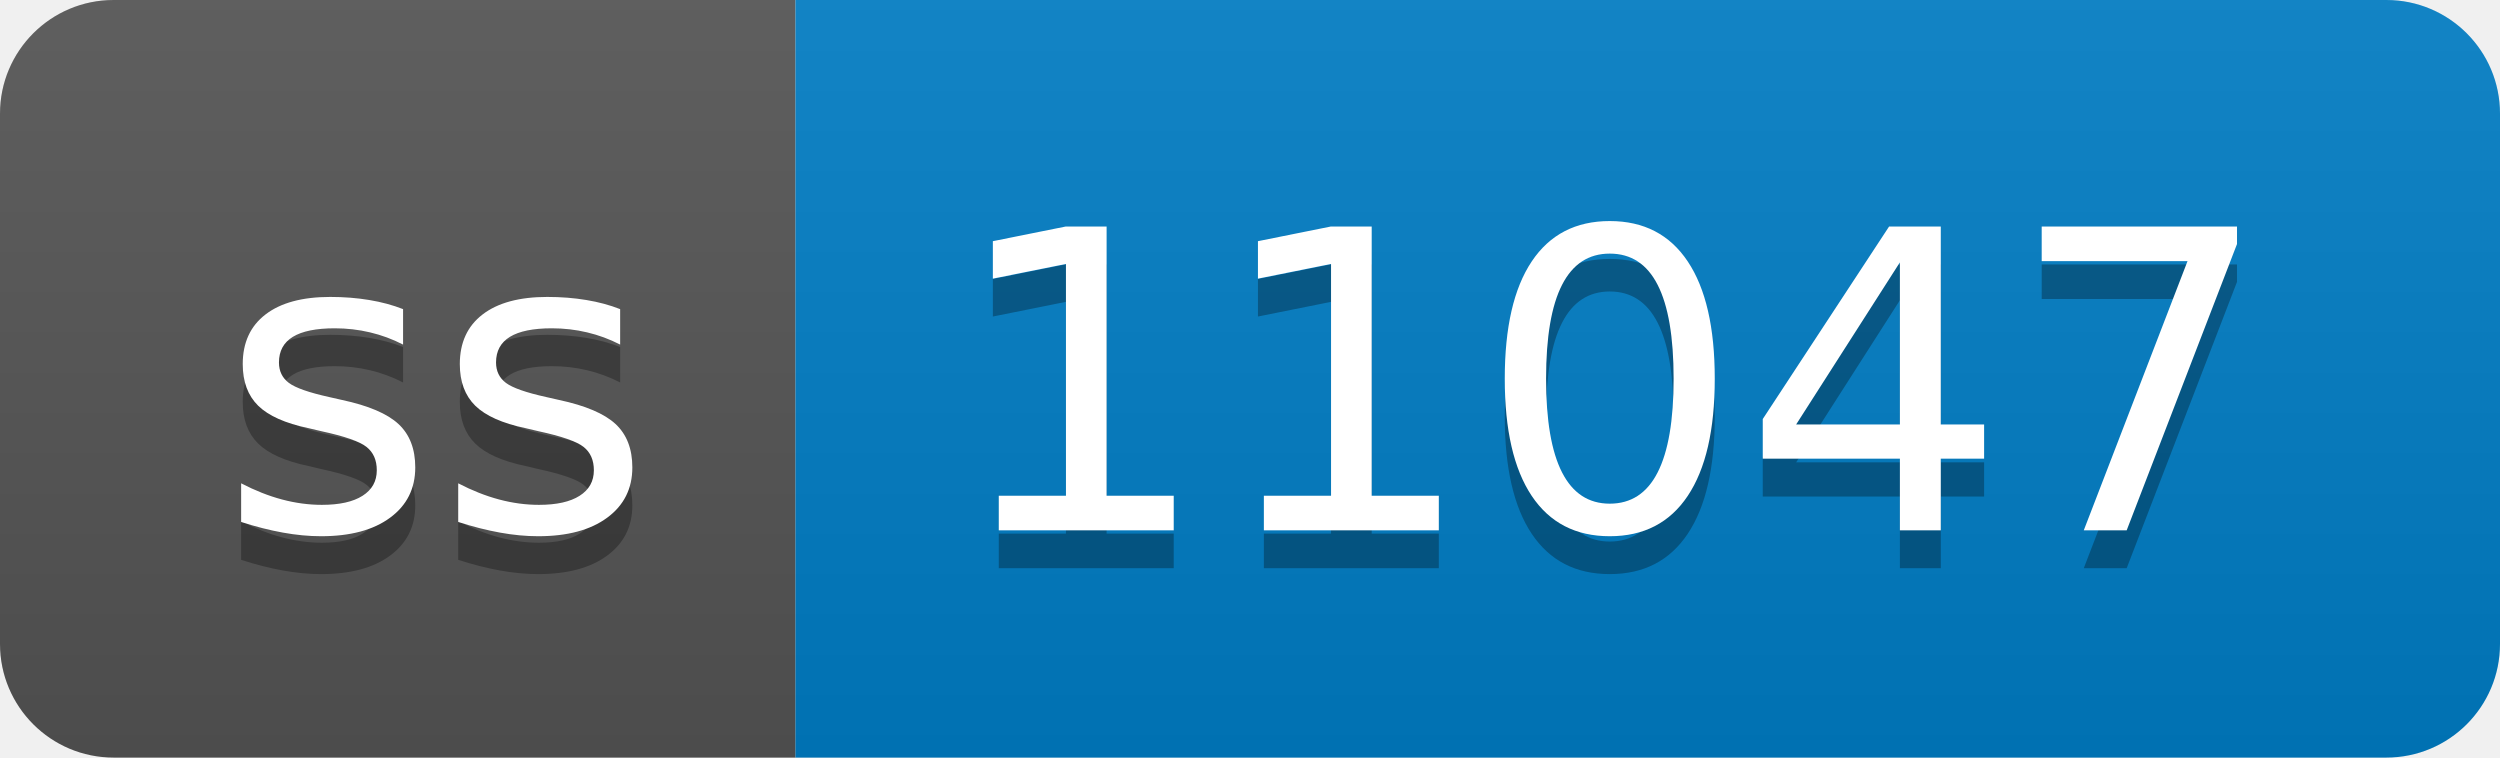
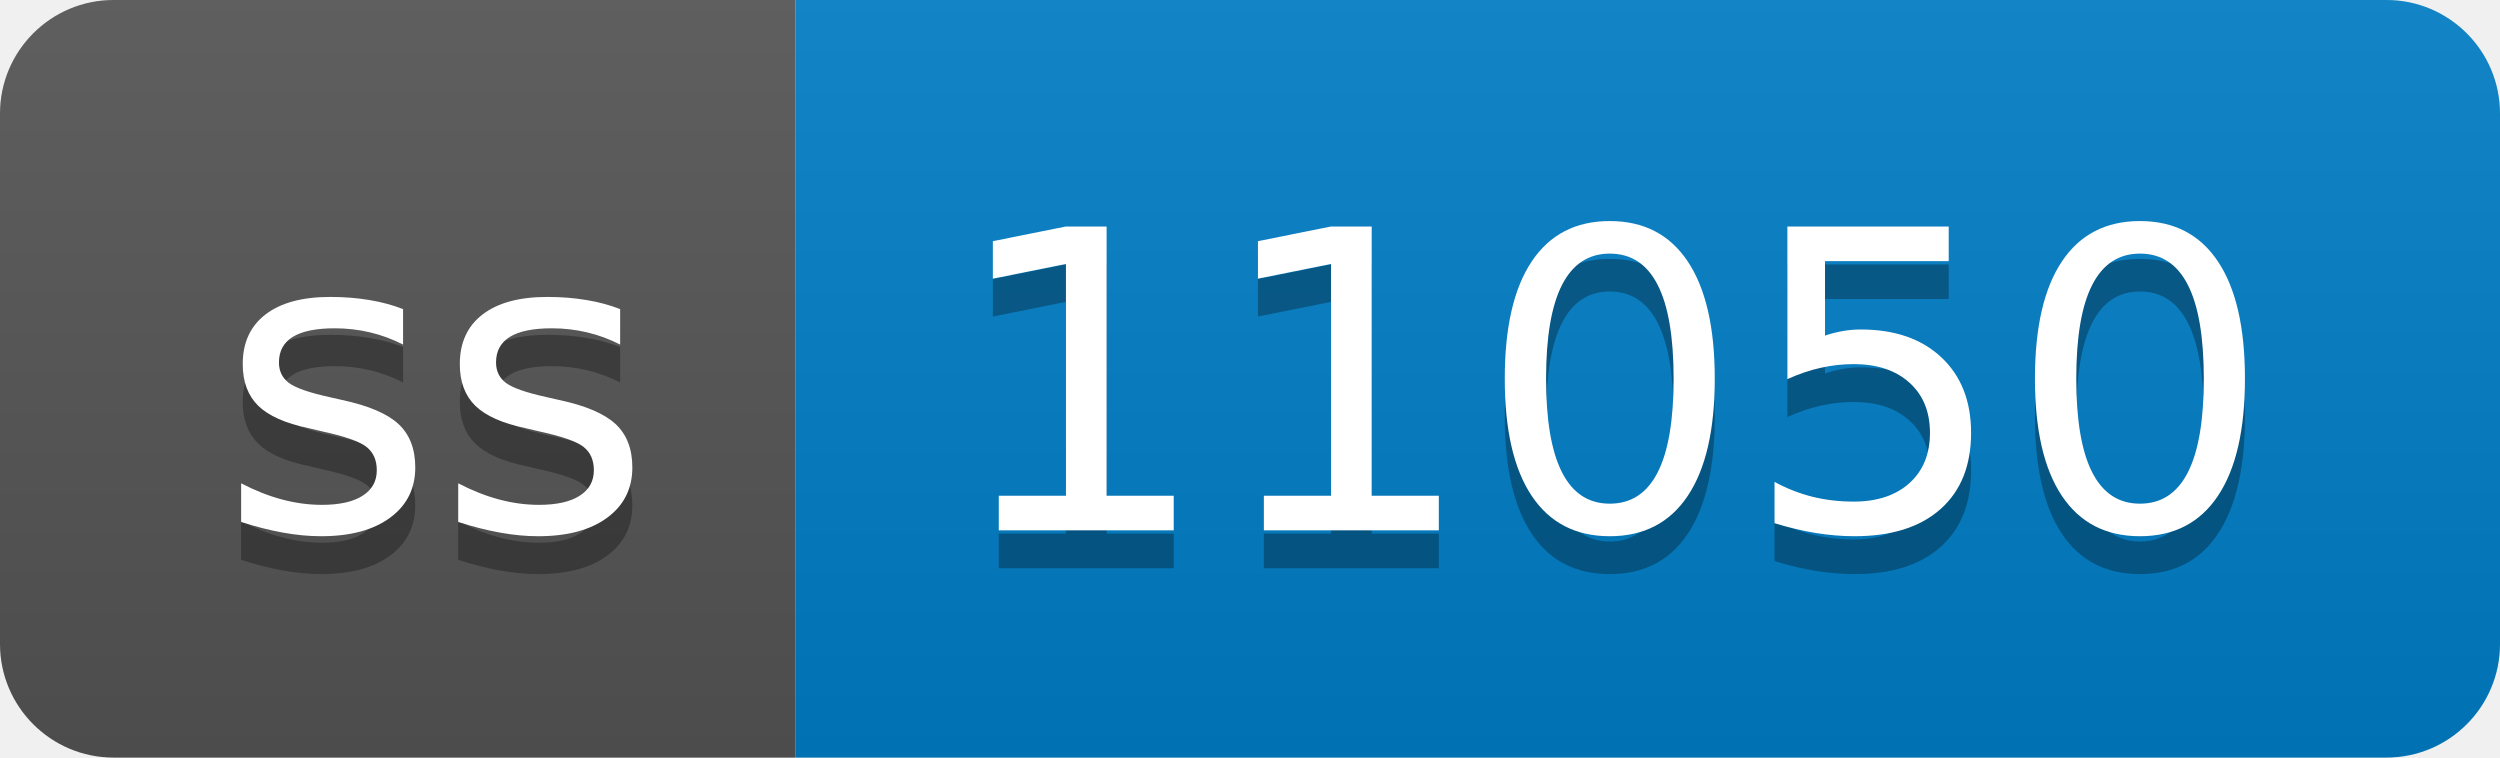
- <svg xmlns="http://www.w3.org/2000/svg" width="66" height="20" role="img" aria-label="ss: 11047">
+ <svg xmlns="http://www.w3.org/2000/svg" width="66" height="20" role="img" aria-label="ss: 11050">
  <linearGradient id="s" x2="0" y2="100%">
    <stop offset="0" stop-color="#bbb" stop-opacity=".1" />
    <stop offset="1" stop-opacity=".1" />
  </linearGradient>
  <clipPath id="r">
    <rect width="66" height="20" rx="3" fill="#fff" />
  </clipPath>
  <g clip-path="url(#r)">
    <rect width="21" height="20" fill="#555" />
    <rect x="21" width="45" height="20" fill="#007ec6" />
    <rect width="66" height="20" fill="url(#s)" />
  </g>
  <g fill="#fff" text-anchor="middle" font-family="Verdana,Geneva,DejaVu Sans,sans-serif" text-rendering="geometricPrecision" font-size="110">
    <text aria-hidden="true" x="115" y="150" fill="#010101" fill-opacity=".3" transform="scale(.1)" textLength="110">ss</text>
    <text x="115" y="140" transform="scale(.1)" fill="#fff" textLength="110">ss</text>
-     <text aria-hidden="true" x="425" y="150" fill="#010101" fill-opacity=".3" transform="scale(.1)" textLength="350">11047</text>
-     <text x="425" y="140" transform="scale(.1)" fill="#fff" textLength="350">11047</text>
+     <text aria-hidden="true" x="425" y="150" fill="#010101" fill-opacity=".3" transform="scale(.1)" textLength="350">11050</text>
+     <text x="425" y="140" transform="scale(.1)" fill="#fff" textLength="350">11050</text>
  </g>
</svg>
